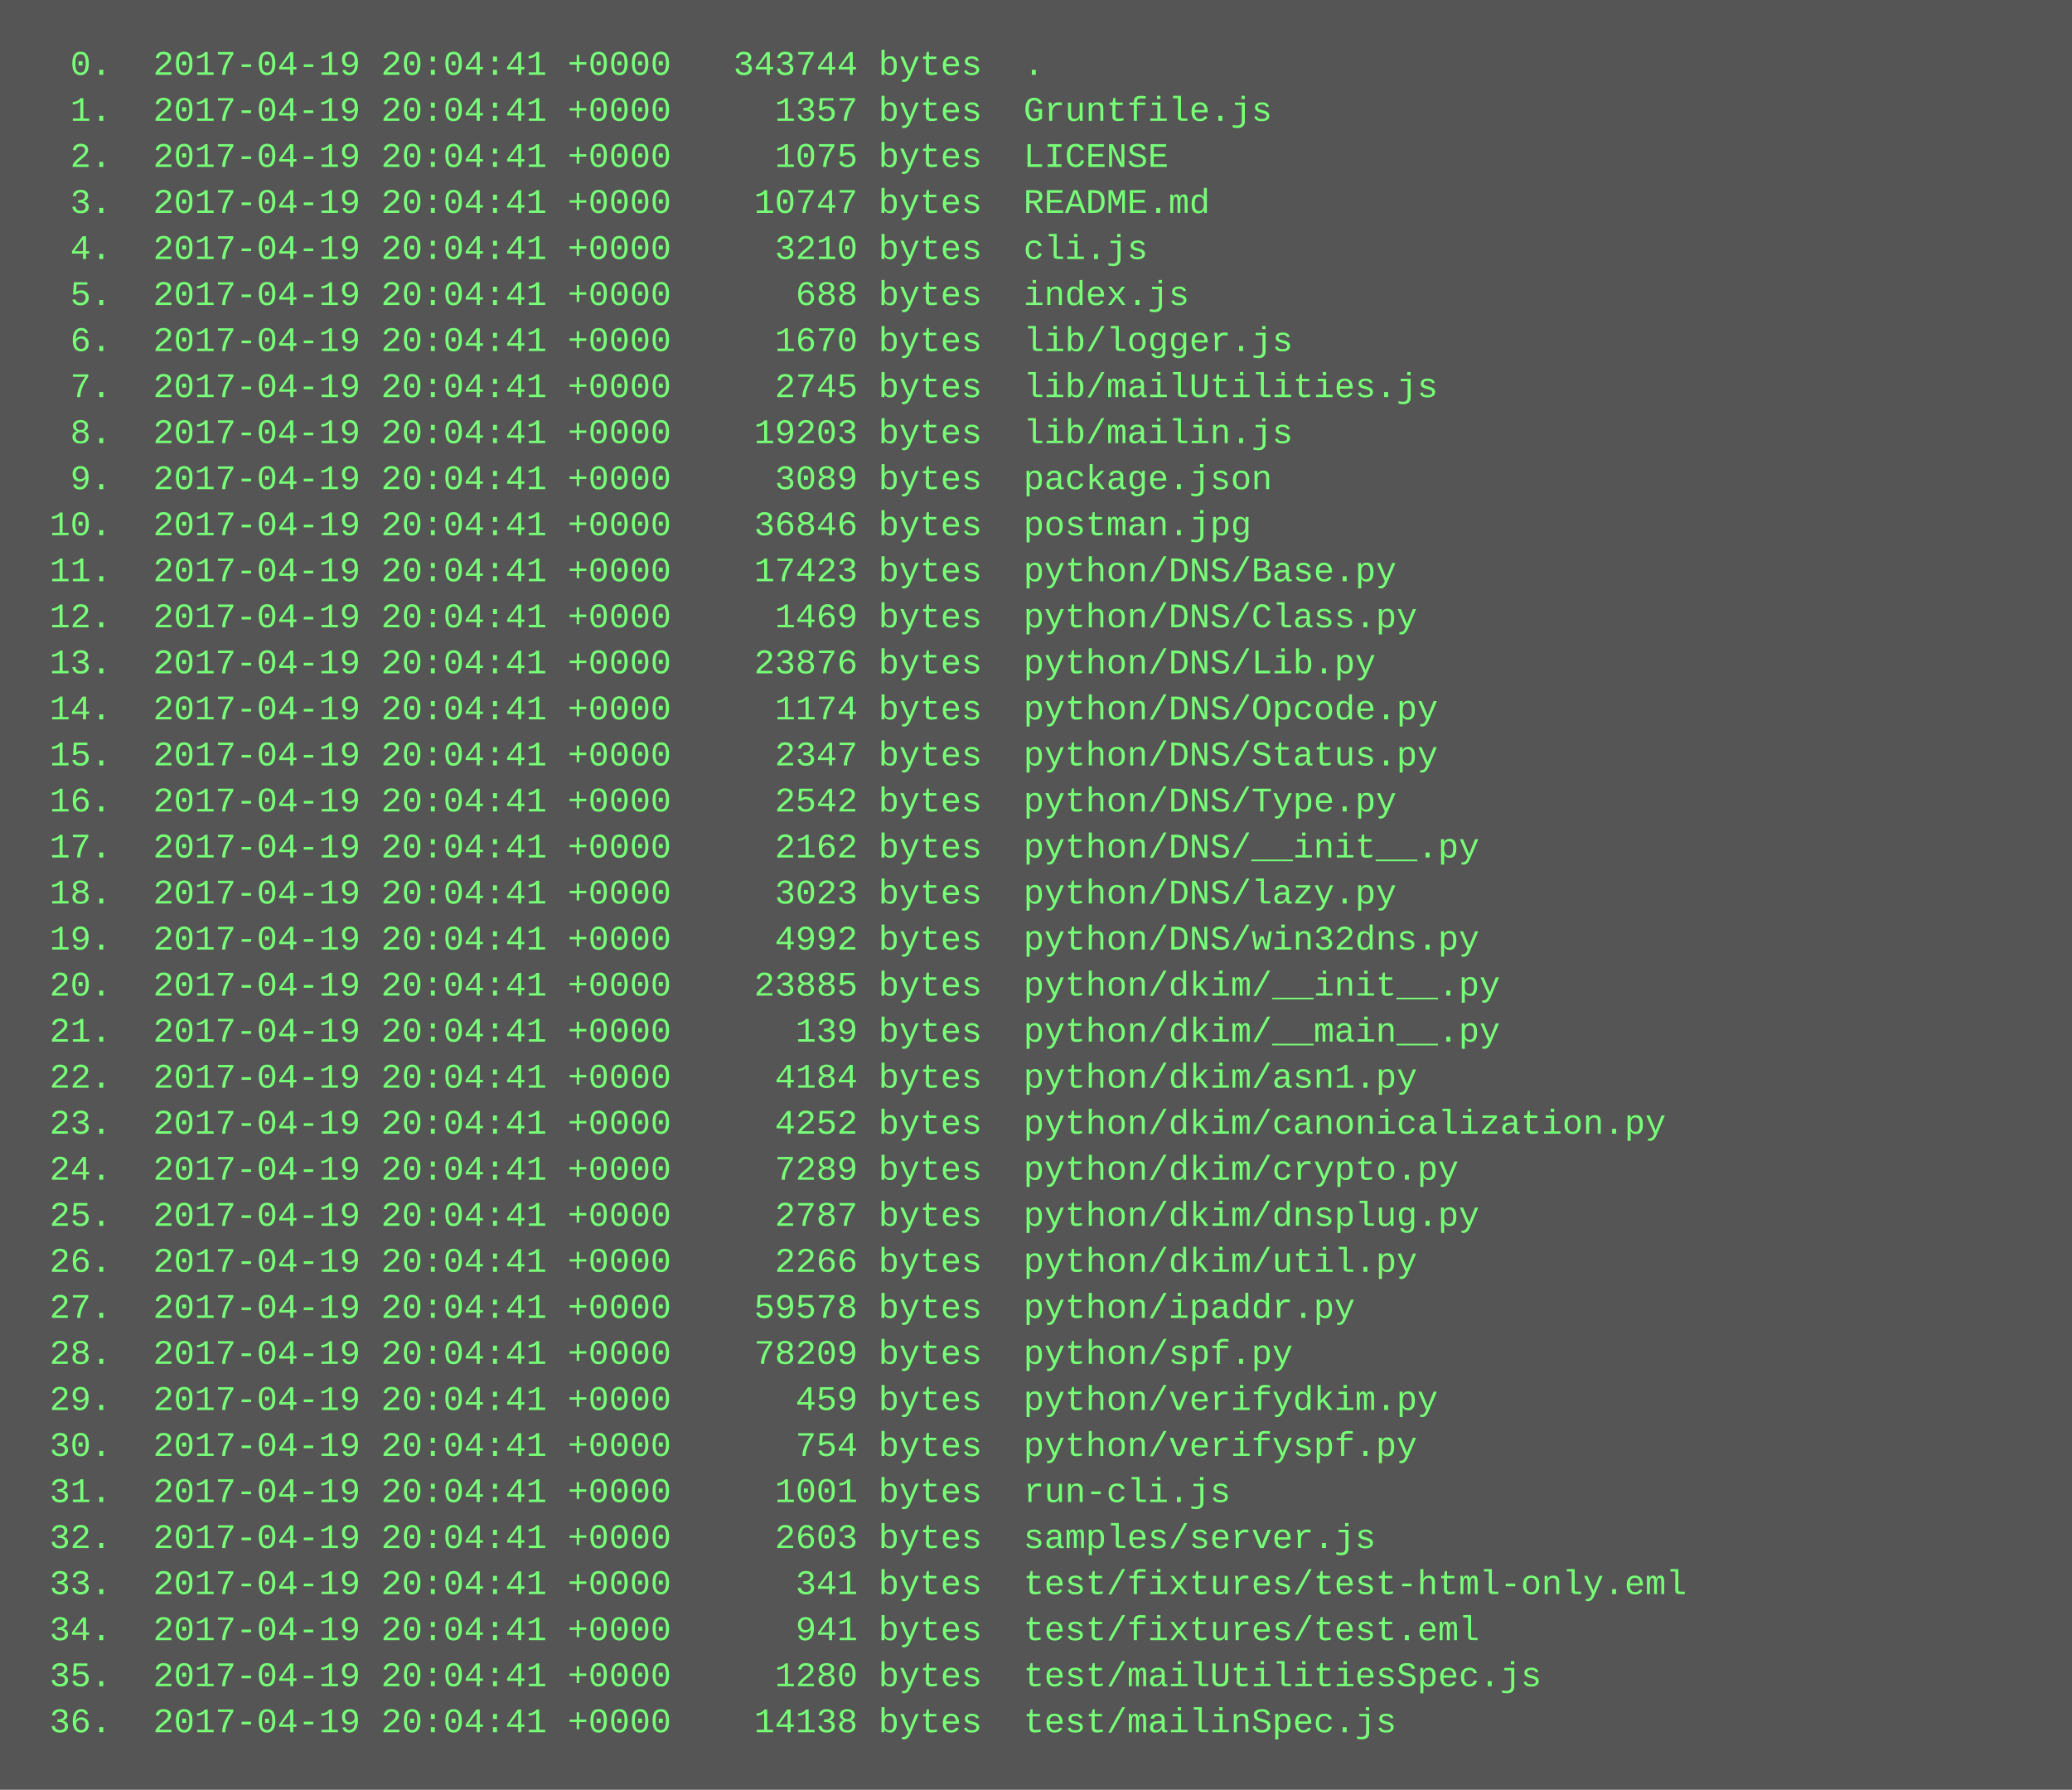
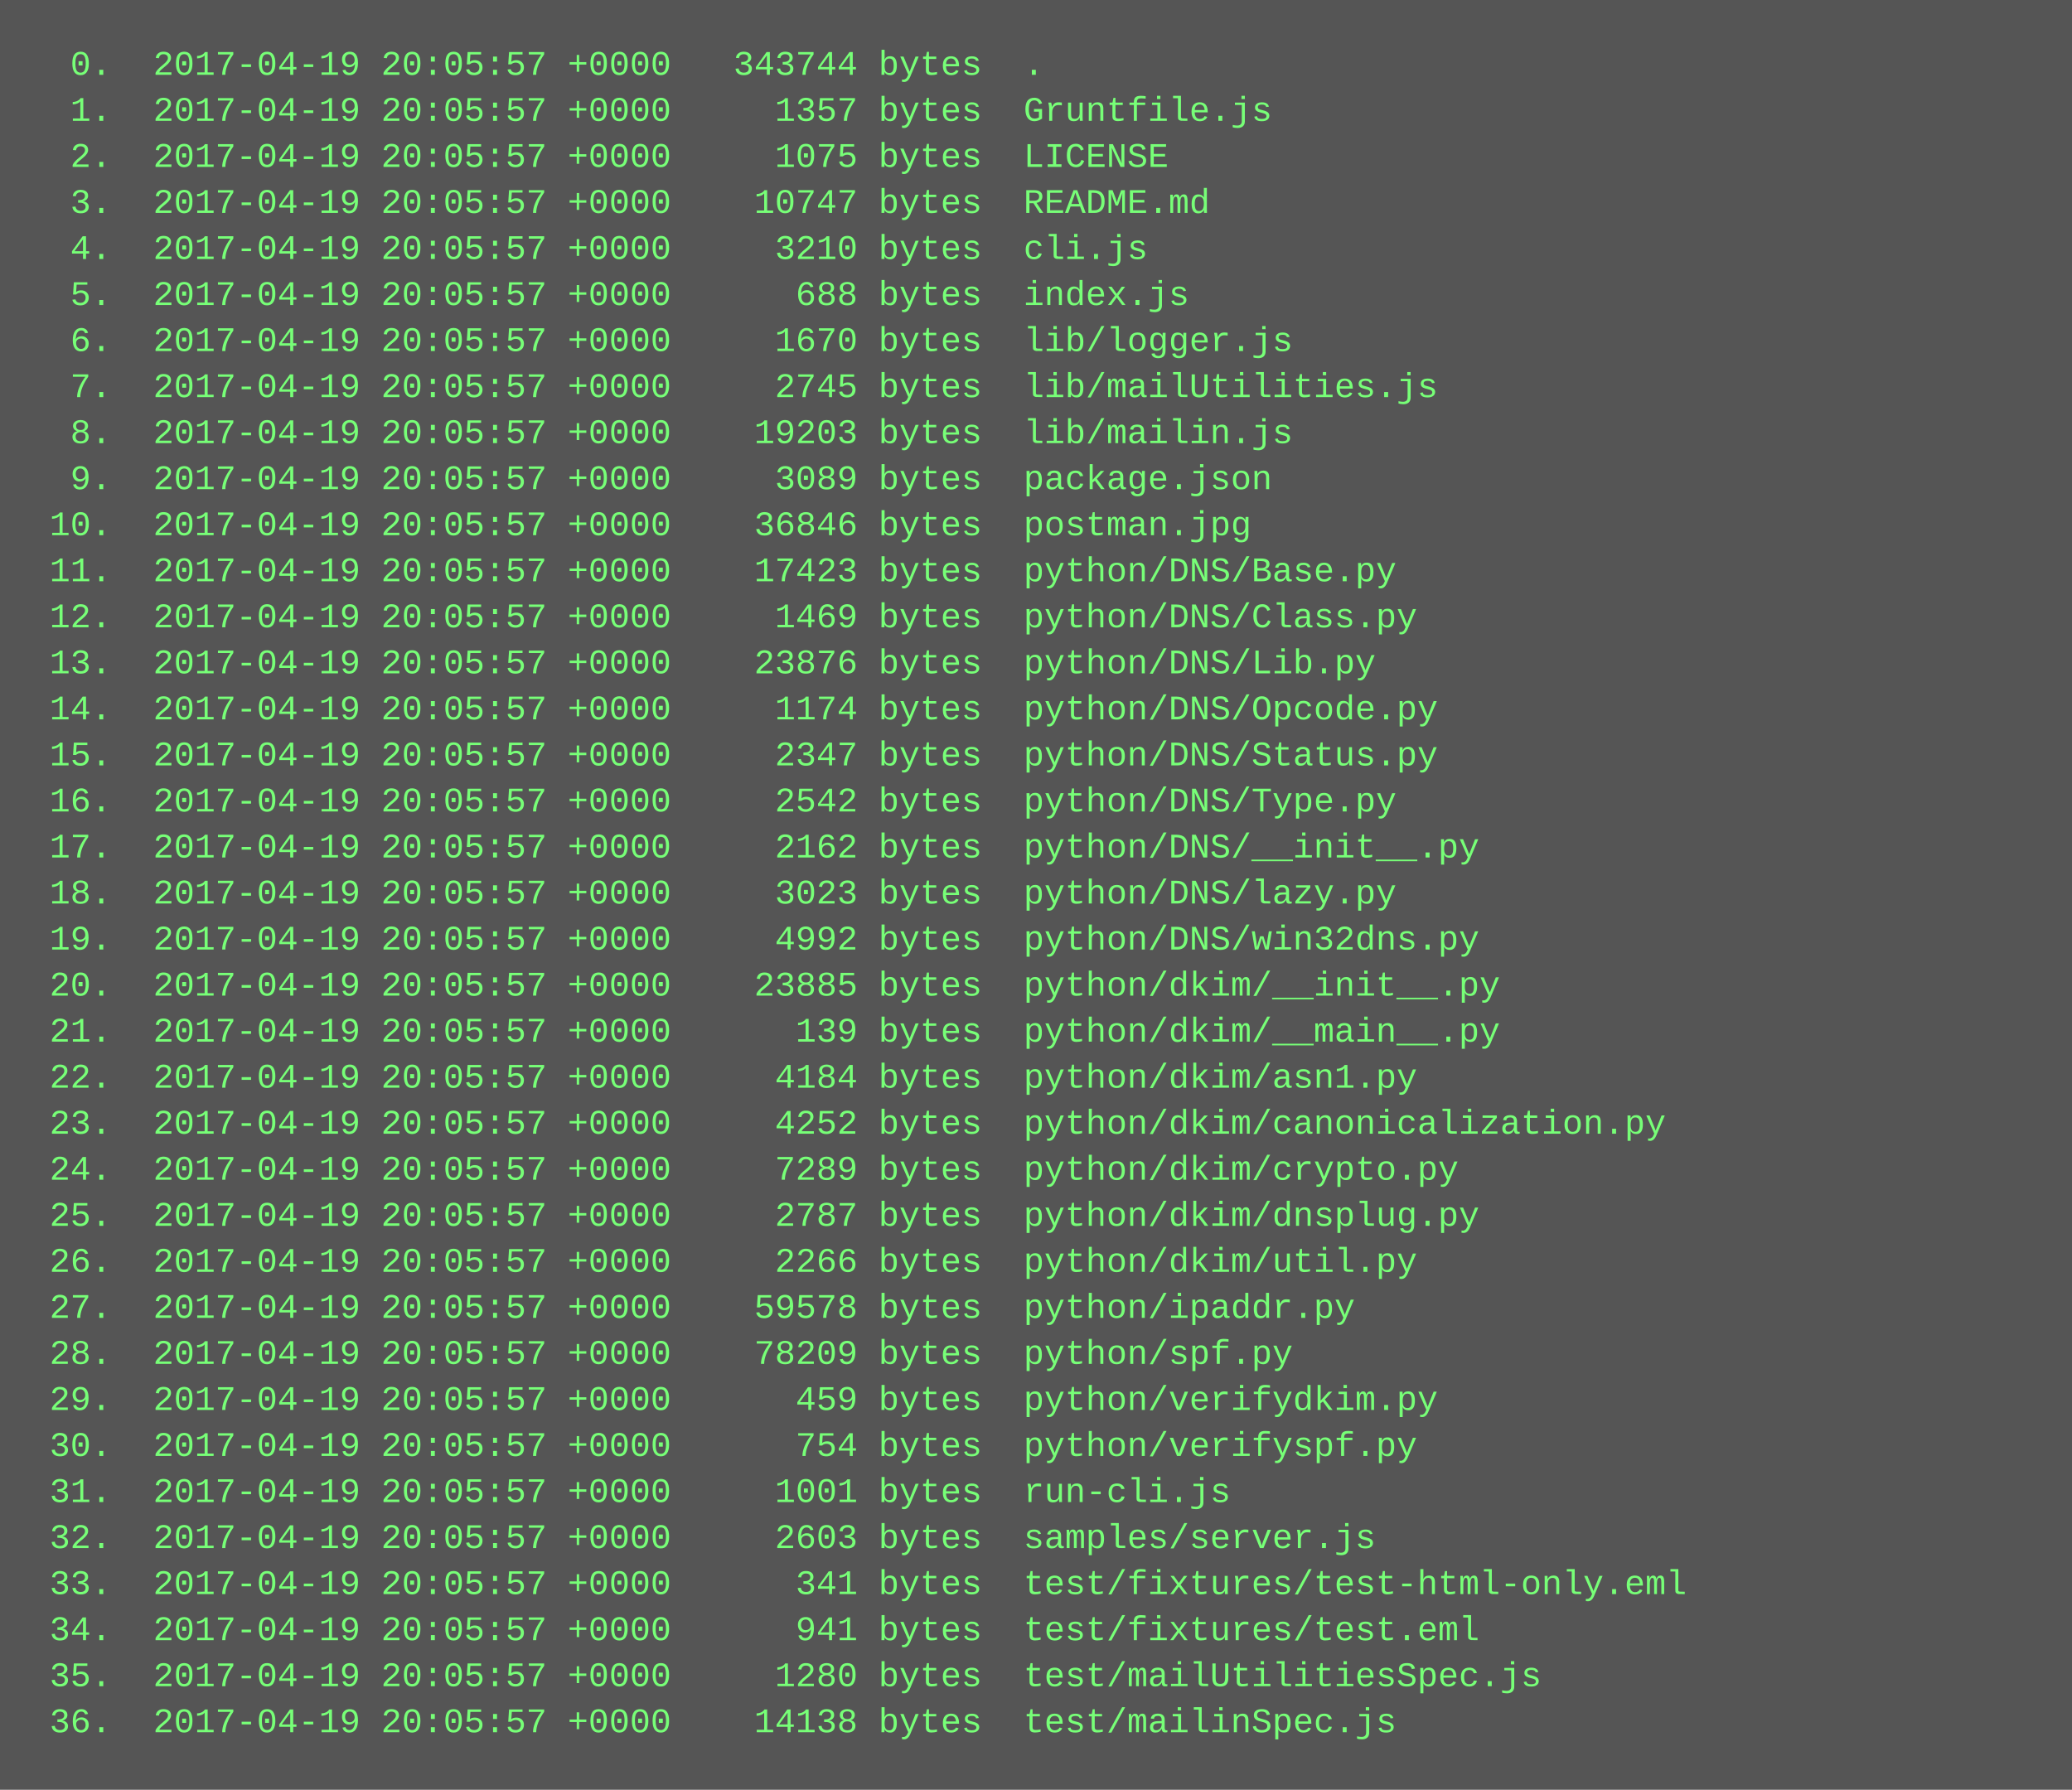
<svg xmlns="http://www.w3.org/2000/svg" height="622" width="720">
  <rect height="622" fill="#555" width="720" />
  <text fill="#7f7" font-family="Courier New" font-size="12" xml:space="preserve">
-     <tspan x="10" y="26">  0.  2017-04-19 20:04:41 +0000   343744 bytes  .</tspan>
-     <tspan x="10" y="42">  1.  2017-04-19 20:04:41 +0000     1357 bytes  Gruntfile.js</tspan>
-     <tspan x="10" y="58">  2.  2017-04-19 20:04:41 +0000     1075 bytes  LICENSE</tspan>
-     <tspan x="10" y="74">  3.  2017-04-19 20:04:41 +0000    10747 bytes  README.md</tspan>
-     <tspan x="10" y="90">  4.  2017-04-19 20:04:41 +0000     3210 bytes  cli.js</tspan>
-     <tspan x="10" y="106">  5.  2017-04-19 20:04:41 +0000      688 bytes  index.js</tspan>
-     <tspan x="10" y="122">  6.  2017-04-19 20:04:41 +0000     1670 bytes  lib/logger.js</tspan>
-     <tspan x="10" y="138">  7.  2017-04-19 20:04:41 +0000     2745 bytes  lib/mailUtilities.js</tspan>
-     <tspan x="10" y="154">  8.  2017-04-19 20:04:41 +0000    19203 bytes  lib/mailin.js</tspan>
-     <tspan x="10" y="170">  9.  2017-04-19 20:04:41 +0000     3089 bytes  package.json</tspan>
-     <tspan x="10" y="186"> 10.  2017-04-19 20:04:41 +0000    36846 bytes  postman.jpg</tspan>
-     <tspan x="10" y="202"> 11.  2017-04-19 20:04:41 +0000    17423 bytes  python/DNS/Base.py</tspan>
-     <tspan x="10" y="218"> 12.  2017-04-19 20:04:41 +0000     1469 bytes  python/DNS/Class.py</tspan>
-     <tspan x="10" y="234"> 13.  2017-04-19 20:04:41 +0000    23876 bytes  python/DNS/Lib.py</tspan>
-     <tspan x="10" y="250"> 14.  2017-04-19 20:04:41 +0000     1174 bytes  python/DNS/Opcode.py</tspan>
-     <tspan x="10" y="266"> 15.  2017-04-19 20:04:41 +0000     2347 bytes  python/DNS/Status.py</tspan>
-     <tspan x="10" y="282"> 16.  2017-04-19 20:04:41 +0000     2542 bytes  python/DNS/Type.py</tspan>
-     <tspan x="10" y="298"> 17.  2017-04-19 20:04:41 +0000     2162 bytes  python/DNS/__init__.py</tspan>
-     <tspan x="10" y="314"> 18.  2017-04-19 20:04:41 +0000     3023 bytes  python/DNS/lazy.py</tspan>
-     <tspan x="10" y="330"> 19.  2017-04-19 20:04:41 +0000     4992 bytes  python/DNS/win32dns.py</tspan>
-     <tspan x="10" y="346"> 20.  2017-04-19 20:04:41 +0000    23885 bytes  python/dkim/__init__.py</tspan>
-     <tspan x="10" y="362"> 21.  2017-04-19 20:04:41 +0000      139 bytes  python/dkim/__main__.py</tspan>
-     <tspan x="10" y="378"> 22.  2017-04-19 20:04:41 +0000     4184 bytes  python/dkim/asn1.py</tspan>
-     <tspan x="10" y="394"> 23.  2017-04-19 20:04:41 +0000     4252 bytes  python/dkim/canonicalization.py</tspan>
-     <tspan x="10" y="410"> 24.  2017-04-19 20:04:41 +0000     7289 bytes  python/dkim/crypto.py</tspan>
-     <tspan x="10" y="426"> 25.  2017-04-19 20:04:41 +0000     2787 bytes  python/dkim/dnsplug.py</tspan>
-     <tspan x="10" y="442"> 26.  2017-04-19 20:04:41 +0000     2266 bytes  python/dkim/util.py</tspan>
-     <tspan x="10" y="458"> 27.  2017-04-19 20:04:41 +0000    59578 bytes  python/ipaddr.py</tspan>
-     <tspan x="10" y="474"> 28.  2017-04-19 20:04:41 +0000    78209 bytes  python/spf.py</tspan>
-     <tspan x="10" y="490"> 29.  2017-04-19 20:04:41 +0000      459 bytes  python/verifydkim.py</tspan>
-     <tspan x="10" y="506"> 30.  2017-04-19 20:04:41 +0000      754 bytes  python/verifyspf.py</tspan>
-     <tspan x="10" y="522"> 31.  2017-04-19 20:04:41 +0000     1001 bytes  run-cli.js</tspan>
-     <tspan x="10" y="538"> 32.  2017-04-19 20:04:41 +0000     2603 bytes  samples/server.js</tspan>
-     <tspan x="10" y="554"> 33.  2017-04-19 20:04:41 +0000      341 bytes  test/fixtures/test-html-only.eml</tspan>
-     <tspan x="10" y="570"> 34.  2017-04-19 20:04:41 +0000      941 bytes  test/fixtures/test.eml</tspan>
-     <tspan x="10" y="586"> 35.  2017-04-19 20:04:41 +0000     1280 bytes  test/mailUtilitiesSpec.js</tspan>
-     <tspan x="10" y="602"> 36.  2017-04-19 20:04:41 +0000    14138 bytes  test/mailinSpec.js</tspan>
+     <tspan x="10" y="26">  0.  2017-04-19 20:05:57 +0000   343744 bytes  .</tspan>
+     <tspan x="10" y="42">  1.  2017-04-19 20:05:57 +0000     1357 bytes  Gruntfile.js</tspan>
+     <tspan x="10" y="58">  2.  2017-04-19 20:05:57 +0000     1075 bytes  LICENSE</tspan>
+     <tspan x="10" y="74">  3.  2017-04-19 20:05:57 +0000    10747 bytes  README.md</tspan>
+     <tspan x="10" y="90">  4.  2017-04-19 20:05:57 +0000     3210 bytes  cli.js</tspan>
+     <tspan x="10" y="106">  5.  2017-04-19 20:05:57 +0000      688 bytes  index.js</tspan>
+     <tspan x="10" y="122">  6.  2017-04-19 20:05:57 +0000     1670 bytes  lib/logger.js</tspan>
+     <tspan x="10" y="138">  7.  2017-04-19 20:05:57 +0000     2745 bytes  lib/mailUtilities.js</tspan>
+     <tspan x="10" y="154">  8.  2017-04-19 20:05:57 +0000    19203 bytes  lib/mailin.js</tspan>
+     <tspan x="10" y="170">  9.  2017-04-19 20:05:57 +0000     3089 bytes  package.json</tspan>
+     <tspan x="10" y="186"> 10.  2017-04-19 20:05:57 +0000    36846 bytes  postman.jpg</tspan>
+     <tspan x="10" y="202"> 11.  2017-04-19 20:05:57 +0000    17423 bytes  python/DNS/Base.py</tspan>
+     <tspan x="10" y="218"> 12.  2017-04-19 20:05:57 +0000     1469 bytes  python/DNS/Class.py</tspan>
+     <tspan x="10" y="234"> 13.  2017-04-19 20:05:57 +0000    23876 bytes  python/DNS/Lib.py</tspan>
+     <tspan x="10" y="250"> 14.  2017-04-19 20:05:57 +0000     1174 bytes  python/DNS/Opcode.py</tspan>
+     <tspan x="10" y="266"> 15.  2017-04-19 20:05:57 +0000     2347 bytes  python/DNS/Status.py</tspan>
+     <tspan x="10" y="282"> 16.  2017-04-19 20:05:57 +0000     2542 bytes  python/DNS/Type.py</tspan>
+     <tspan x="10" y="298"> 17.  2017-04-19 20:05:57 +0000     2162 bytes  python/DNS/__init__.py</tspan>
+     <tspan x="10" y="314"> 18.  2017-04-19 20:05:57 +0000     3023 bytes  python/DNS/lazy.py</tspan>
+     <tspan x="10" y="330"> 19.  2017-04-19 20:05:57 +0000     4992 bytes  python/DNS/win32dns.py</tspan>
+     <tspan x="10" y="346"> 20.  2017-04-19 20:05:57 +0000    23885 bytes  python/dkim/__init__.py</tspan>
+     <tspan x="10" y="362"> 21.  2017-04-19 20:05:57 +0000      139 bytes  python/dkim/__main__.py</tspan>
+     <tspan x="10" y="378"> 22.  2017-04-19 20:05:57 +0000     4184 bytes  python/dkim/asn1.py</tspan>
+     <tspan x="10" y="394"> 23.  2017-04-19 20:05:57 +0000     4252 bytes  python/dkim/canonicalization.py</tspan>
+     <tspan x="10" y="410"> 24.  2017-04-19 20:05:57 +0000     7289 bytes  python/dkim/crypto.py</tspan>
+     <tspan x="10" y="426"> 25.  2017-04-19 20:05:57 +0000     2787 bytes  python/dkim/dnsplug.py</tspan>
+     <tspan x="10" y="442"> 26.  2017-04-19 20:05:57 +0000     2266 bytes  python/dkim/util.py</tspan>
+     <tspan x="10" y="458"> 27.  2017-04-19 20:05:57 +0000    59578 bytes  python/ipaddr.py</tspan>
+     <tspan x="10" y="474"> 28.  2017-04-19 20:05:57 +0000    78209 bytes  python/spf.py</tspan>
+     <tspan x="10" y="490"> 29.  2017-04-19 20:05:57 +0000      459 bytes  python/verifydkim.py</tspan>
+     <tspan x="10" y="506"> 30.  2017-04-19 20:05:57 +0000      754 bytes  python/verifyspf.py</tspan>
+     <tspan x="10" y="522"> 31.  2017-04-19 20:05:57 +0000     1001 bytes  run-cli.js</tspan>
+     <tspan x="10" y="538"> 32.  2017-04-19 20:05:57 +0000     2603 bytes  samples/server.js</tspan>
+     <tspan x="10" y="554"> 33.  2017-04-19 20:05:57 +0000      341 bytes  test/fixtures/test-html-only.eml</tspan>
+     <tspan x="10" y="570"> 34.  2017-04-19 20:05:57 +0000      941 bytes  test/fixtures/test.eml</tspan>
+     <tspan x="10" y="586"> 35.  2017-04-19 20:05:57 +0000     1280 bytes  test/mailUtilitiesSpec.js</tspan>
+     <tspan x="10" y="602"> 36.  2017-04-19 20:05:57 +0000    14138 bytes  test/mailinSpec.js</tspan>
  </text>
</svg>
